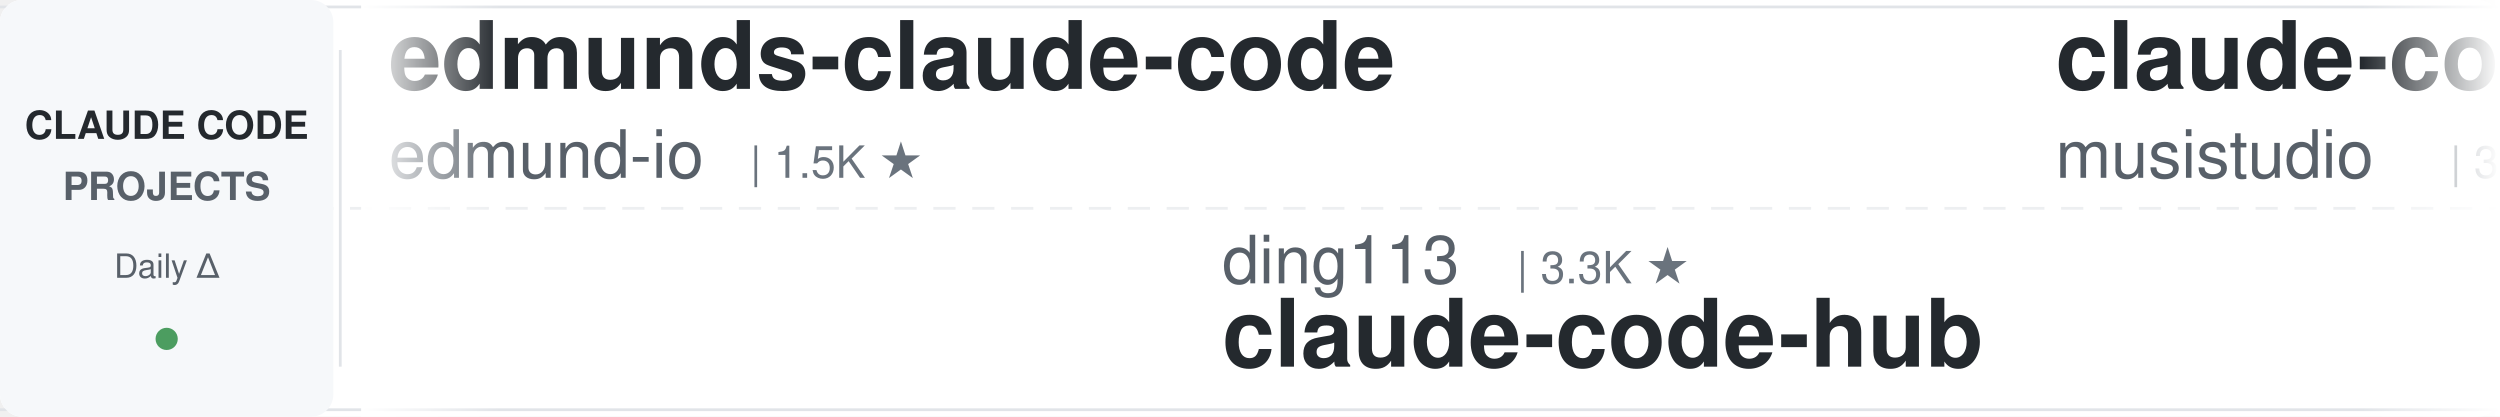
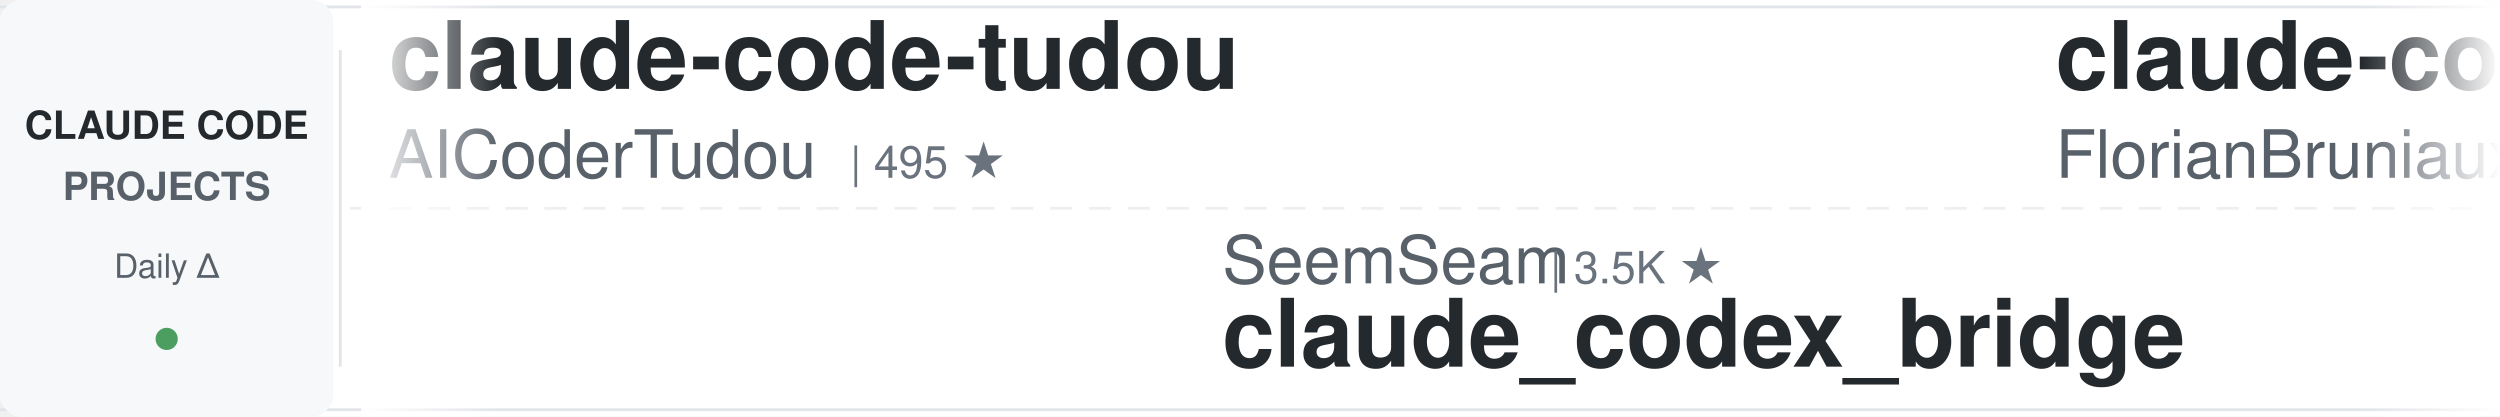
<svg xmlns="http://www.w3.org/2000/svg" width="900" height="150">
  <defs>
    <linearGradient id="leftFade" x1="0%" y1="0%" x2="100%" y2="0%">
      <stop offset="0%" style="stop-color:#ffffff;stop-opacity:1" />
      <stop offset="100%" style="stop-color:#ffffff;stop-opacity:0" />
    </linearGradient>
    <linearGradient id="rightFade" x1="0%" y1="0%" x2="100%" y2="0%">
      <stop offset="0%" style="stop-color:#ffffff;stop-opacity:0" />
      <stop offset="100%" style="stop-color:#ffffff;stop-opacity:1" />
    </linearGradient>
  </defs>
  <rect width="900" height="150" fill="#ffffff" rx="8" />
  <rect x="0" y="2" width="900" height="1" fill="#e1e4e8" />
  <rect x="0" y="147" width="900" height="1" fill="#e1e4e8" />
  <line x1="0" y1="75" x2="900" y2="75" stroke="#e1e4e8" stroke-width="1" stroke-dasharray="8 6" opacity="0.6" />
  <rect x="0" y="0" width="120" height="150" fill="#f6f8fa" rx="8" />
  <text x="60" y="50" font-family="-apple-system, BlinkMacSystemFont, 'Segoe UI', Helvetica, Arial, sans-serif" font-size="14" font-weight="600" fill="#24292e" text-anchor="middle">CLAUDE CODE</text>
  <text x="60" y="72" font-family="-apple-system, BlinkMacSystemFont, 'Segoe UI', Helvetica, Arial, sans-serif" font-size="14" font-weight="600" fill="#586069" text-anchor="middle">PROJECTS</text>
  <text x="60" y="100" font-family="-apple-system, BlinkMacSystemFont, 'Segoe UI', Helvetica, Arial, sans-serif" font-size="12" font-weight="500" fill="#586069" text-anchor="middle">Daily Δ</text>
  <circle cx="60" cy="122" r="4" fill="#22863a" opacity="0.8" />
  <rect x="122" y="18" width="1" height="114" fill="#e1e4e8" />
  <clipPath id="tickerClip">
    <rect x="130" y="0" width="770" height="150" />
  </clipPath>
  <g clip-path="url(#tickerClip)">
    <g id="tickerItems">
      <animateTransform attributeName="transform" attributeType="XML" type="translate" from="0 0" to="-3000 0" dur="54s" repeatCount="indefinite" />
      <g transform="translate(0, 0)">
-         <text x="140" y="32" font-family="-apple-system, BlinkMacSystemFont, 'Segoe UI', Helvetica, Arial, sans-serif" font-size="34" font-weight="600" fill="#24292e">edmunds-claude-code</text>
-         <text x="140" y="64" font-family="-apple-system, BlinkMacSystemFont, 'Segoe UI', Helvetica, Arial, sans-serif" font-size="24" font-weight="400" fill="#586069">edmund-io</text>
-         <text x="270" y="64" font-family="-apple-system, BlinkMacSystemFont, 'Segoe UI', Helvetica, Arial, sans-serif" font-size="16" font-weight="500" fill="#6a737d">| 1.5K ★</text>
+         <text x="140" y="32" font-family="-apple-system, BlinkMacSystemFont, 'Segoe UI', Helvetica, Arial, sans-serif" font-size="34" font-weight="600" fill="#24292e">claude-code-tudou</text>
+         <text x="140" y="64" font-family="-apple-system, BlinkMacSystemFont, 'Segoe UI', Helvetica, Arial, sans-serif" font-size="24" font-weight="400" fill="#586069">AICoderTudou</text>
+         <text x="306" y="64" font-family="-apple-system, BlinkMacSystemFont, 'Segoe UI', Helvetica, Arial, sans-serif" font-size="16" font-weight="500" fill="#6a737d">| 495 ★</text>
      </g>
      <g transform="translate(300, 0)">
+         <text x="140" y="102" font-family="-apple-system, BlinkMacSystemFont, 'Segoe UI', Helvetica, Arial, sans-serif" font-size="24" font-weight="400" fill="#586069">SeemSeam</text>
+         <text x="258" y="102" font-family="-apple-system, BlinkMacSystemFont, 'Segoe UI', Helvetica, Arial, sans-serif" font-size="16" font-weight="500" fill="#6a737d">| 3.5K ★</text>
+         <text x="140" y="132" font-family="-apple-system, BlinkMacSystemFont, 'Segoe UI', Helvetica, Arial, sans-serif" font-size="34" font-weight="600" fill="#24292e">claude_codex_bridge</text>
+       </g>
+       <g transform="translate(600, 0)">
+         <text x="140" y="32" font-family="-apple-system, BlinkMacSystemFont, 'Segoe UI', Helvetica, Arial, sans-serif" font-size="34" font-weight="600" fill="#24292e">claude-code-ultimate-gui...</text>
+         <text x="140" y="64" font-family="-apple-system, BlinkMacSystemFont, 'Segoe UI', Helvetica, Arial, sans-serif" font-size="24" font-weight="400" fill="#586069">FlorianBruniaux</text>
+         <text x="342" y="64" font-family="-apple-system, BlinkMacSystemFont, 'Segoe UI', Helvetica, Arial, sans-serif" font-size="16" font-weight="500" fill="#6a737d">| 5.9K ★</text>
+       </g>
+       <g transform="translate(900, 0)">
+         <text x="140" y="102" font-family="-apple-system, BlinkMacSystemFont, 'Segoe UI', Helvetica, Arial, sans-serif" font-size="24" font-weight="400" fill="#586069">andrew-kramer-inno</text>
+         <text x="378" y="102" font-family="-apple-system, BlinkMacSystemFont, 'Segoe UI', Helvetica, Arial, sans-serif" font-size="16" font-weight="500" fill="#6a737d">| 595 ★</text>
+         <text x="140" y="132" font-family="-apple-system, BlinkMacSystemFont, 'Segoe UI', Helvetica, Arial, sans-serif" font-size="34" font-weight="600" fill="#24292e">claude-code-source-build</text>
+       </g>
+       <g transform="translate(1200, 0)">
+         <text x="140" y="32" font-family="-apple-system, BlinkMacSystemFont, 'Segoe UI', Helvetica, Arial, sans-serif" font-size="34" font-weight="600" fill="#24292e">claude-code-cli</text>
+         <text x="140" y="64" font-family="-apple-system, BlinkMacSystemFont, 'Segoe UI', Helvetica, Arial, sans-serif" font-size="24" font-weight="400" fill="#586069">huangserva</text>
+         <text x="282" y="64" font-family="-apple-system, BlinkMacSystemFont, 'Segoe UI', Helvetica, Arial, sans-serif" font-size="16" font-weight="500" fill="#6a737d">| 627 ★</text>
+       </g>
+       <g transform="translate(1500, 0)">
+         <text x="140" y="102" font-family="-apple-system, BlinkMacSystemFont, 'Segoe UI', Helvetica, Arial, sans-serif" font-size="24" font-weight="400" fill="#586069">VoltAgent</text>
+         <text x="270" y="102" font-family="-apple-system, BlinkMacSystemFont, 'Segoe UI', Helvetica, Arial, sans-serif" font-size="16" font-weight="500" fill="#6a737d">| 24.8K ★</text>
+         <text x="140" y="132" font-family="-apple-system, BlinkMacSystemFont, 'Segoe UI', Helvetica, Arial, sans-serif" font-size="34" font-weight="600" fill="#24292e">awesome-claude-code-suba...</text>
+       </g>
+       <g transform="translate(1800, 0)">
+         <text x="140" y="32" font-family="-apple-system, BlinkMacSystemFont, 'Segoe UI', Helvetica, Arial, sans-serif" font-size="34" font-weight="600" fill="#24292e">claude-code-guide</text>
+         <text x="140" y="64" font-family="-apple-system, BlinkMacSystemFont, 'Segoe UI', Helvetica, Arial, sans-serif" font-size="24" font-weight="400" fill="#586069">zebbern</text>
+         <text x="246" y="64" font-family="-apple-system, BlinkMacSystemFont, 'Segoe UI', Helvetica, Arial, sans-serif" font-size="16" font-weight="500" fill="#6a737d">| 4.6K ★</text>
+       </g>
+       <g transform="translate(2100, 0)">
+         <text x="140" y="102" font-family="-apple-system, BlinkMacSystemFont, 'Segoe UI', Helvetica, Arial, sans-serif" font-size="24" font-weight="400" fill="#586069">davila7</text>
+         <text x="246" y="102" font-family="-apple-system, BlinkMacSystemFont, 'Segoe UI', Helvetica, Arial, sans-serif" font-size="16" font-weight="500" fill="#6a737d">| 30.5K ★</text>
+         <text x="140" y="132" font-family="-apple-system, BlinkMacSystemFont, 'Segoe UI', Helvetica, Arial, sans-serif" font-size="34" font-weight="600" fill="#24292e">claude-code-templates</text>
+       </g>
+       <g transform="translate(2400, 0)">
+         <text x="140" y="32" font-family="-apple-system, BlinkMacSystemFont, 'Segoe UI', Helvetica, Arial, sans-serif" font-size="34" font-weight="600" fill="#24292e">learn-claude-code</text>
+         <text x="140" y="64" font-family="-apple-system, BlinkMacSystemFont, 'Segoe UI', Helvetica, Arial, sans-serif" font-size="24" font-weight="400" fill="#586069">shareAI-lab</text>
+         <text x="294" y="64" font-family="-apple-system, BlinkMacSystemFont, 'Segoe UI', Helvetica, Arial, sans-serif" font-size="16" font-weight="500" fill="#6a737d">| 75.9K ★</text>
+       </g>
+       <g transform="translate(2700, 0)">
        <text x="140" y="102" font-family="-apple-system, BlinkMacSystemFont, 'Segoe UI', Helvetica, Arial, sans-serif" font-size="24" font-weight="400" fill="#586069">ding113</text>
        <text x="246" y="102" font-family="-apple-system, BlinkMacSystemFont, 'Segoe UI', Helvetica, Arial, sans-serif" font-size="16" font-weight="500" fill="#6a737d">| 3.3K ★</text>
        <text x="140" y="132" font-family="-apple-system, BlinkMacSystemFont, 'Segoe UI', Helvetica, Arial, sans-serif" font-size="34" font-weight="600" fill="#24292e">claude-code-hub</text>
      </g>
-       <g transform="translate(600, 0)">
-         <text x="140" y="32" font-family="-apple-system, BlinkMacSystemFont, 'Segoe UI', Helvetica, Arial, sans-serif" font-size="34" font-weight="600" fill="#24292e">claude-code-router</text>
-         <text x="140" y="64" font-family="-apple-system, BlinkMacSystemFont, 'Segoe UI', Helvetica, Arial, sans-serif" font-size="24" font-weight="400" fill="#586069">musistudio</text>
-         <text x="282" y="64" font-family="-apple-system, BlinkMacSystemFont, 'Segoe UI', Helvetica, Arial, sans-serif" font-size="16" font-weight="500" fill="#6a737d">| 37.0K ★</text>
-       </g>
-       <g transform="translate(900, 0)">
-         <text x="140" y="102" font-family="-apple-system, BlinkMacSystemFont, 'Segoe UI', Helvetica, Arial, sans-serif" font-size="24" font-weight="400" fill="#586069">Alishahryar1</text>
-         <text x="306" y="102" font-family="-apple-system, BlinkMacSystemFont, 'Segoe UI', Helvetica, Arial, sans-serif" font-size="16" font-weight="500" fill="#6a737d">| 52.6K ★</text>
-         <text x="140" y="132" font-family="-apple-system, BlinkMacSystemFont, 'Segoe UI', Helvetica, Arial, sans-serif" font-size="34" font-weight="600" fill="#24292e">free-claude-code</text>
-       </g>
-       <g transform="translate(1200, 0)">
-         <text x="140" y="32" font-family="-apple-system, BlinkMacSystemFont, 'Segoe UI', Helvetica, Arial, sans-serif" font-size="34" font-weight="600" fill="#24292e">everything-claude-code</text>
-         <text x="140" y="64" font-family="-apple-system, BlinkMacSystemFont, 'Segoe UI', Helvetica, Arial, sans-serif" font-size="24" font-weight="400" fill="#586069">WorldFlowAI</text>
-         <text x="294" y="64" font-family="-apple-system, BlinkMacSystemFont, 'Segoe UI', Helvetica, Arial, sans-serif" font-size="16" font-weight="500" fill="#6a737d">| 1.9K ★</text>
-       </g>
-       <g transform="translate(1500, 0)">
-         <text x="140" y="102" font-family="-apple-system, BlinkMacSystemFont, 'Segoe UI', Helvetica, Arial, sans-serif" font-size="24" font-weight="400" fill="#586069">jqueryscript</text>
-         <text x="306" y="102" font-family="-apple-system, BlinkMacSystemFont, 'Segoe UI', Helvetica, Arial, sans-serif" font-size="16" font-weight="500" fill="#6a737d">| 508 ★</text>
-         <text x="140" y="132" font-family="-apple-system, BlinkMacSystemFont, 'Segoe UI', Helvetica, Arial, sans-serif" font-size="34" font-weight="600" fill="#24292e">awesome-claude-code</text>
-       </g>
-       <g transform="translate(1800, 0)">
-         <text x="140" y="32" font-family="-apple-system, BlinkMacSystemFont, 'Segoe UI', Helvetica, Arial, sans-serif" font-size="34" font-weight="600" fill="#24292e">my-claude-code-setup</text>
-         <text x="140" y="64" font-family="-apple-system, BlinkMacSystemFont, 'Segoe UI', Helvetica, Arial, sans-serif" font-size="24" font-weight="400" fill="#586069">centminmod</text>
-         <text x="282" y="64" font-family="-apple-system, BlinkMacSystemFont, 'Segoe UI', Helvetica, Arial, sans-serif" font-size="16" font-weight="500" fill="#6a737d">| 2.6K ★</text>
-       </g>
-       <g transform="translate(2100, 0)">
-         <text x="140" y="102" font-family="-apple-system, BlinkMacSystemFont, 'Segoe UI', Helvetica, Arial, sans-serif" font-size="24" font-weight="400" fill="#586069">Pimzino</text>
-         <text x="246" y="102" font-family="-apple-system, BlinkMacSystemFont, 'Segoe UI', Helvetica, Arial, sans-serif" font-size="16" font-weight="500" fill="#6a737d">| 3.9K ★</text>
-         <text x="140" y="132" font-family="-apple-system, BlinkMacSystemFont, 'Segoe UI', Helvetica, Arial, sans-serif" font-size="34" font-weight="600" fill="#24292e">claude-code-spec-workflo...</text>
-       </g>
-       <g transform="translate(2400, 0)">
-         <text x="140" y="32" font-family="-apple-system, BlinkMacSystemFont, 'Segoe UI', Helvetica, Arial, sans-serif" font-size="34" font-weight="600" fill="#24292e">claude-code-infrastructu...</text>
-         <text x="140" y="64" font-family="-apple-system, BlinkMacSystemFont, 'Segoe UI', Helvetica, Arial, sans-serif" font-size="24" font-weight="400" fill="#586069">diet103</text>
-         <text x="246" y="64" font-family="-apple-system, BlinkMacSystemFont, 'Segoe UI', Helvetica, Arial, sans-serif" font-size="16" font-weight="500" fill="#6a737d">| 10.0K ★</text>
-       </g>
-       <g transform="translate(2700, 0)">
-         <text x="140" y="102" font-family="-apple-system, BlinkMacSystemFont, 'Segoe UI', Helvetica, Arial, sans-serif" font-size="24" font-weight="400" fill="#586069">anthropics</text>
-         <text x="282" y="102" font-family="-apple-system, BlinkMacSystemFont, 'Segoe UI', Helvetica, Arial, sans-serif" font-size="16" font-weight="500" fill="#6a737d">| 8.8K ★</text>
-         <text x="140" y="132" font-family="-apple-system, BlinkMacSystemFont, 'Segoe UI', Helvetica, Arial, sans-serif" font-size="34" font-weight="600" fill="#24292e">claude-code-action</text>
-       </g>
      <g transform="translate(3000, 0)">
-         <text x="140" y="32" font-family="-apple-system, BlinkMacSystemFont, 'Segoe UI', Helvetica, Arial, sans-serif" font-size="34" font-weight="600" fill="#24292e">edmunds-claude-code</text>
-         <text x="140" y="64" font-family="-apple-system, BlinkMacSystemFont, 'Segoe UI', Helvetica, Arial, sans-serif" font-size="24" font-weight="400" fill="#586069">edmund-io</text>
-         <text x="270" y="64" font-family="-apple-system, BlinkMacSystemFont, 'Segoe UI', Helvetica, Arial, sans-serif" font-size="16" font-weight="500" fill="#6a737d">| 1.5K ★</text>
+         <text x="140" y="32" font-family="-apple-system, BlinkMacSystemFont, 'Segoe UI', Helvetica, Arial, sans-serif" font-size="34" font-weight="600" fill="#24292e">claude-code-tudou</text>
+         <text x="140" y="64" font-family="-apple-system, BlinkMacSystemFont, 'Segoe UI', Helvetica, Arial, sans-serif" font-size="24" font-weight="400" fill="#586069">AICoderTudou</text>
+         <text x="306" y="64" font-family="-apple-system, BlinkMacSystemFont, 'Segoe UI', Helvetica, Arial, sans-serif" font-size="16" font-weight="500" fill="#6a737d">| 495 ★</text>
      </g>
      <g transform="translate(3300, 0)">
-         <text x="140" y="102" font-family="-apple-system, BlinkMacSystemFont, 'Segoe UI', Helvetica, Arial, sans-serif" font-size="24" font-weight="400" fill="#586069">ding113</text>
-         <text x="246" y="102" font-family="-apple-system, BlinkMacSystemFont, 'Segoe UI', Helvetica, Arial, sans-serif" font-size="16" font-weight="500" fill="#6a737d">| 3.3K ★</text>
-         <text x="140" y="132" font-family="-apple-system, BlinkMacSystemFont, 'Segoe UI', Helvetica, Arial, sans-serif" font-size="34" font-weight="600" fill="#24292e">claude-code-hub</text>
+         <text x="140" y="102" font-family="-apple-system, BlinkMacSystemFont, 'Segoe UI', Helvetica, Arial, sans-serif" font-size="24" font-weight="400" fill="#586069">SeemSeam</text>
+         <text x="258" y="102" font-family="-apple-system, BlinkMacSystemFont, 'Segoe UI', Helvetica, Arial, sans-serif" font-size="16" font-weight="500" fill="#6a737d">| 3.5K ★</text>
+         <text x="140" y="132" font-family="-apple-system, BlinkMacSystemFont, 'Segoe UI', Helvetica, Arial, sans-serif" font-size="34" font-weight="600" fill="#24292e">claude_codex_bridge</text>
      </g>
      <g transform="translate(3600, 0)">
-         <text x="140" y="32" font-family="-apple-system, BlinkMacSystemFont, 'Segoe UI', Helvetica, Arial, sans-serif" font-size="34" font-weight="600" fill="#24292e">claude-code-router</text>
-         <text x="140" y="64" font-family="-apple-system, BlinkMacSystemFont, 'Segoe UI', Helvetica, Arial, sans-serif" font-size="24" font-weight="400" fill="#586069">musistudio</text>
-         <text x="282" y="64" font-family="-apple-system, BlinkMacSystemFont, 'Segoe UI', Helvetica, Arial, sans-serif" font-size="16" font-weight="500" fill="#6a737d">| 37.0K ★</text>
+         <text x="140" y="32" font-family="-apple-system, BlinkMacSystemFont, 'Segoe UI', Helvetica, Arial, sans-serif" font-size="34" font-weight="600" fill="#24292e">claude-code-ultimate-gui...</text>
+         <text x="140" y="64" font-family="-apple-system, BlinkMacSystemFont, 'Segoe UI', Helvetica, Arial, sans-serif" font-size="24" font-weight="400" fill="#586069">FlorianBruniaux</text>
+         <text x="342" y="64" font-family="-apple-system, BlinkMacSystemFont, 'Segoe UI', Helvetica, Arial, sans-serif" font-size="16" font-weight="500" fill="#6a737d">| 5.9K ★</text>
      </g>
      <g transform="translate(3900, 0)">
-         <text x="140" y="102" font-family="-apple-system, BlinkMacSystemFont, 'Segoe UI', Helvetica, Arial, sans-serif" font-size="24" font-weight="400" fill="#586069">Alishahryar1</text>
-         <text x="306" y="102" font-family="-apple-system, BlinkMacSystemFont, 'Segoe UI', Helvetica, Arial, sans-serif" font-size="16" font-weight="500" fill="#6a737d">| 52.6K ★</text>
-         <text x="140" y="132" font-family="-apple-system, BlinkMacSystemFont, 'Segoe UI', Helvetica, Arial, sans-serif" font-size="34" font-weight="600" fill="#24292e">free-claude-code</text>
+         <text x="140" y="102" font-family="-apple-system, BlinkMacSystemFont, 'Segoe UI', Helvetica, Arial, sans-serif" font-size="24" font-weight="400" fill="#586069">andrew-kramer-inno</text>
+         <text x="378" y="102" font-family="-apple-system, BlinkMacSystemFont, 'Segoe UI', Helvetica, Arial, sans-serif" font-size="16" font-weight="500" fill="#6a737d">| 595 ★</text>
+         <text x="140" y="132" font-family="-apple-system, BlinkMacSystemFont, 'Segoe UI', Helvetica, Arial, sans-serif" font-size="34" font-weight="600" fill="#24292e">claude-code-source-build</text>
      </g>
    </g>
  </g>
  <rect x="130" y="0" width="50" height="150" fill="url(#leftFade)" />
  <rect x="850" y="0" width="50" height="150" fill="url(#rightFade)" />
</svg>
